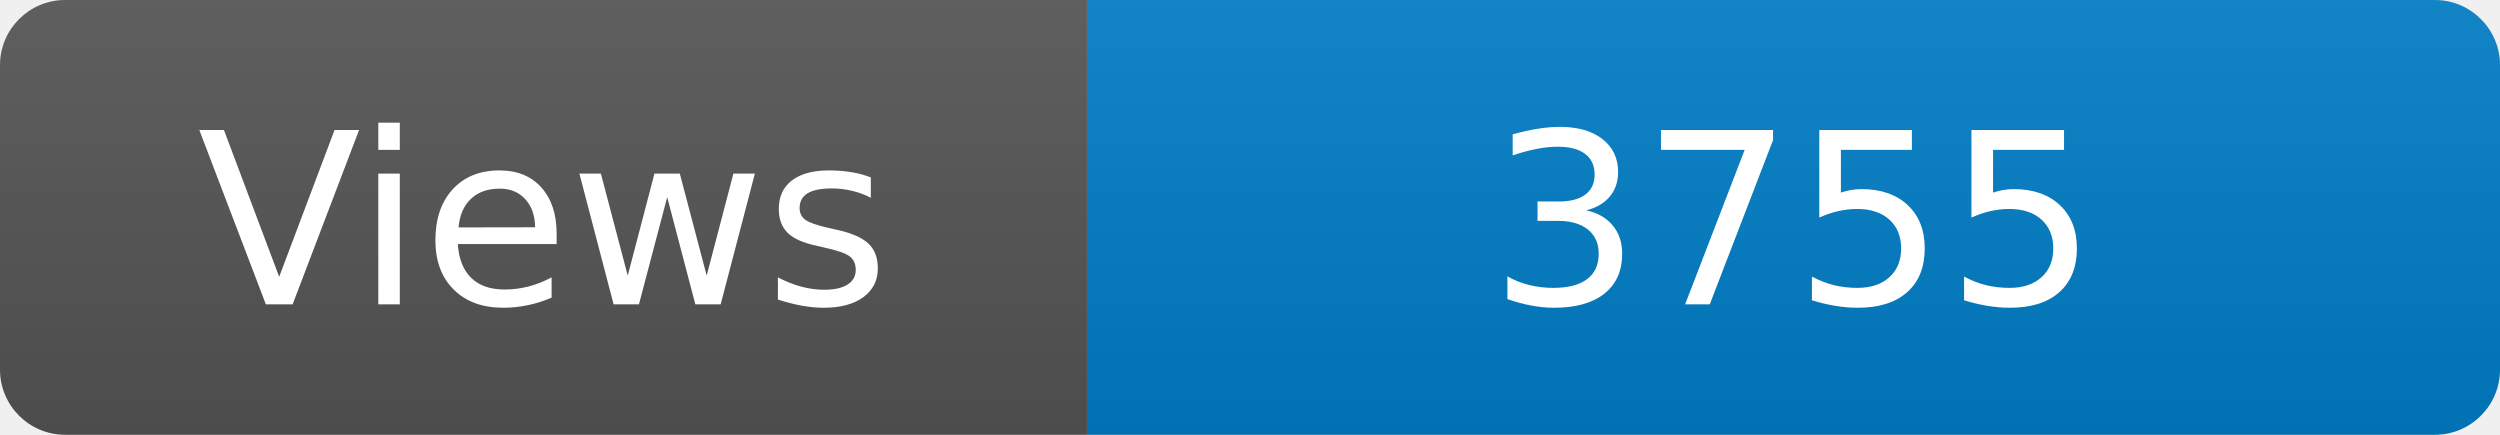
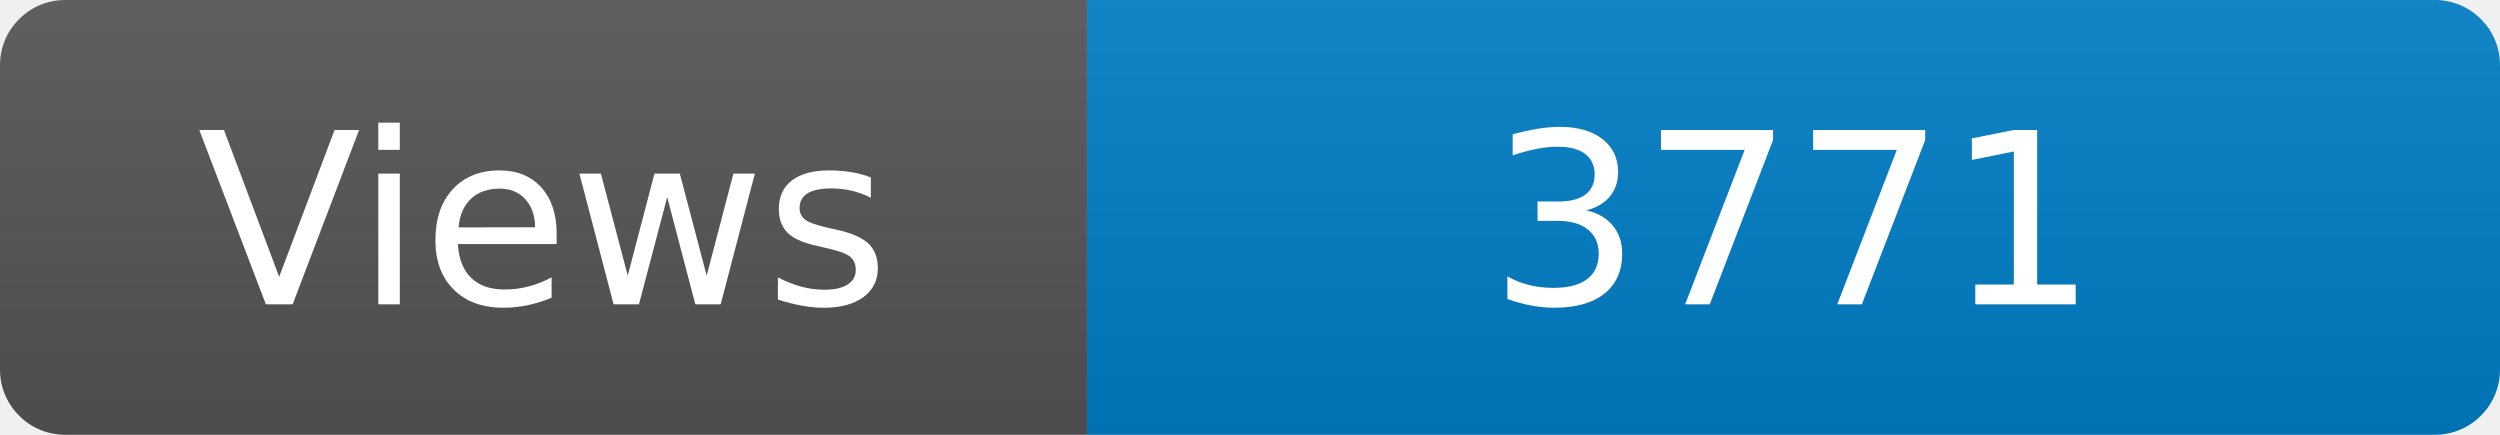
<svg xmlns="http://www.w3.org/2000/svg" width="115" height="20" role="img" aria-label="Maintained?: yes">
  <linearGradient id="s" x2="0" y2="100%">
    <stop offset="0" stop-color="#bbb" stop-opacity=".1" />
    <stop offset="1" stop-opacity=".1" />
  </linearGradient>
  <clipPath id="r">
    <rect width="115" height="20" rx="3" fill="#fff" />
  </clipPath>
  <g clip-path="url(#r)">
    <rect width="50" height="20" fill="#555" />
    <rect x="50" width="160" height="20" fill="#007ec6" />
    <rect width="115" height="20" fill="url(#s)" />
  </g>
  <g fill="#fff" text-anchor="middle" font-family="Verdana,Geneva,DejaVu Sans,sans-serif" font-size="110">
    <text x="250" y="140" transform="scale(.1)" fill="#fff">Views</text>
-     <text x="825" y="140" transform="scale(.1)" fill="#fff">3755</text>
+     <text x="825" y="140" transform="scale(.1)" fill="#fff">3771</text>
  </g>
</svg>
